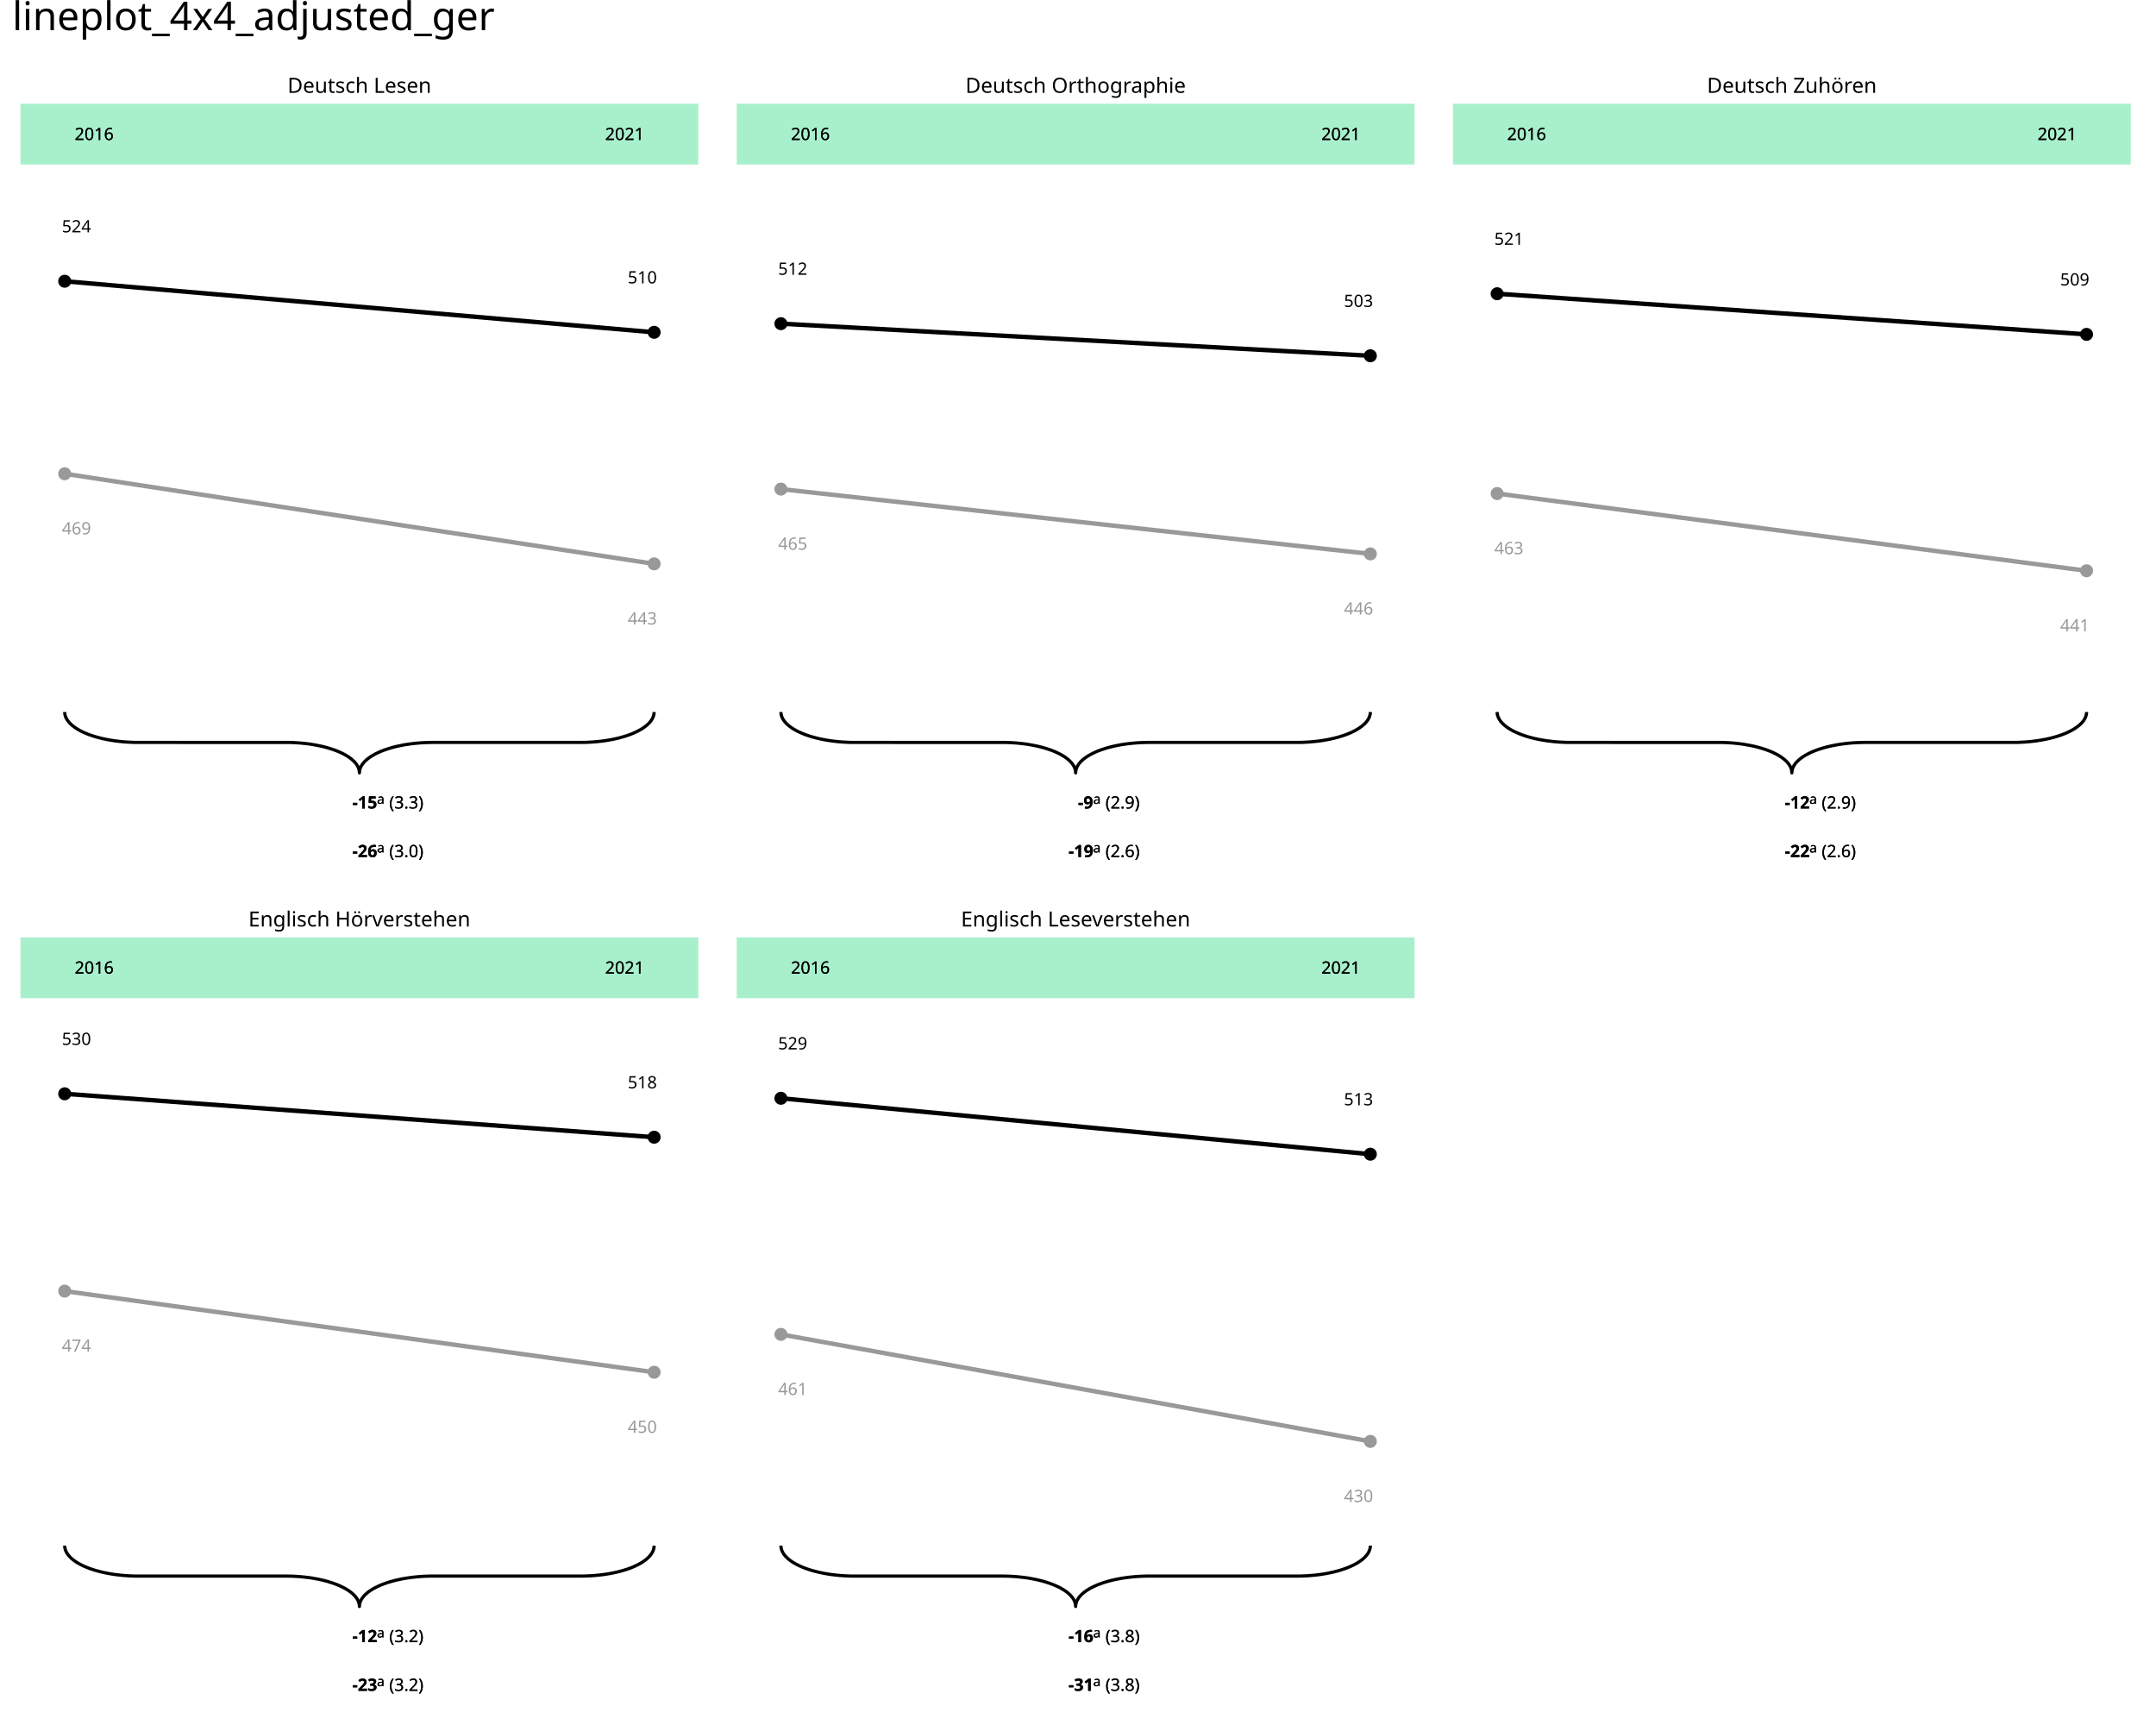
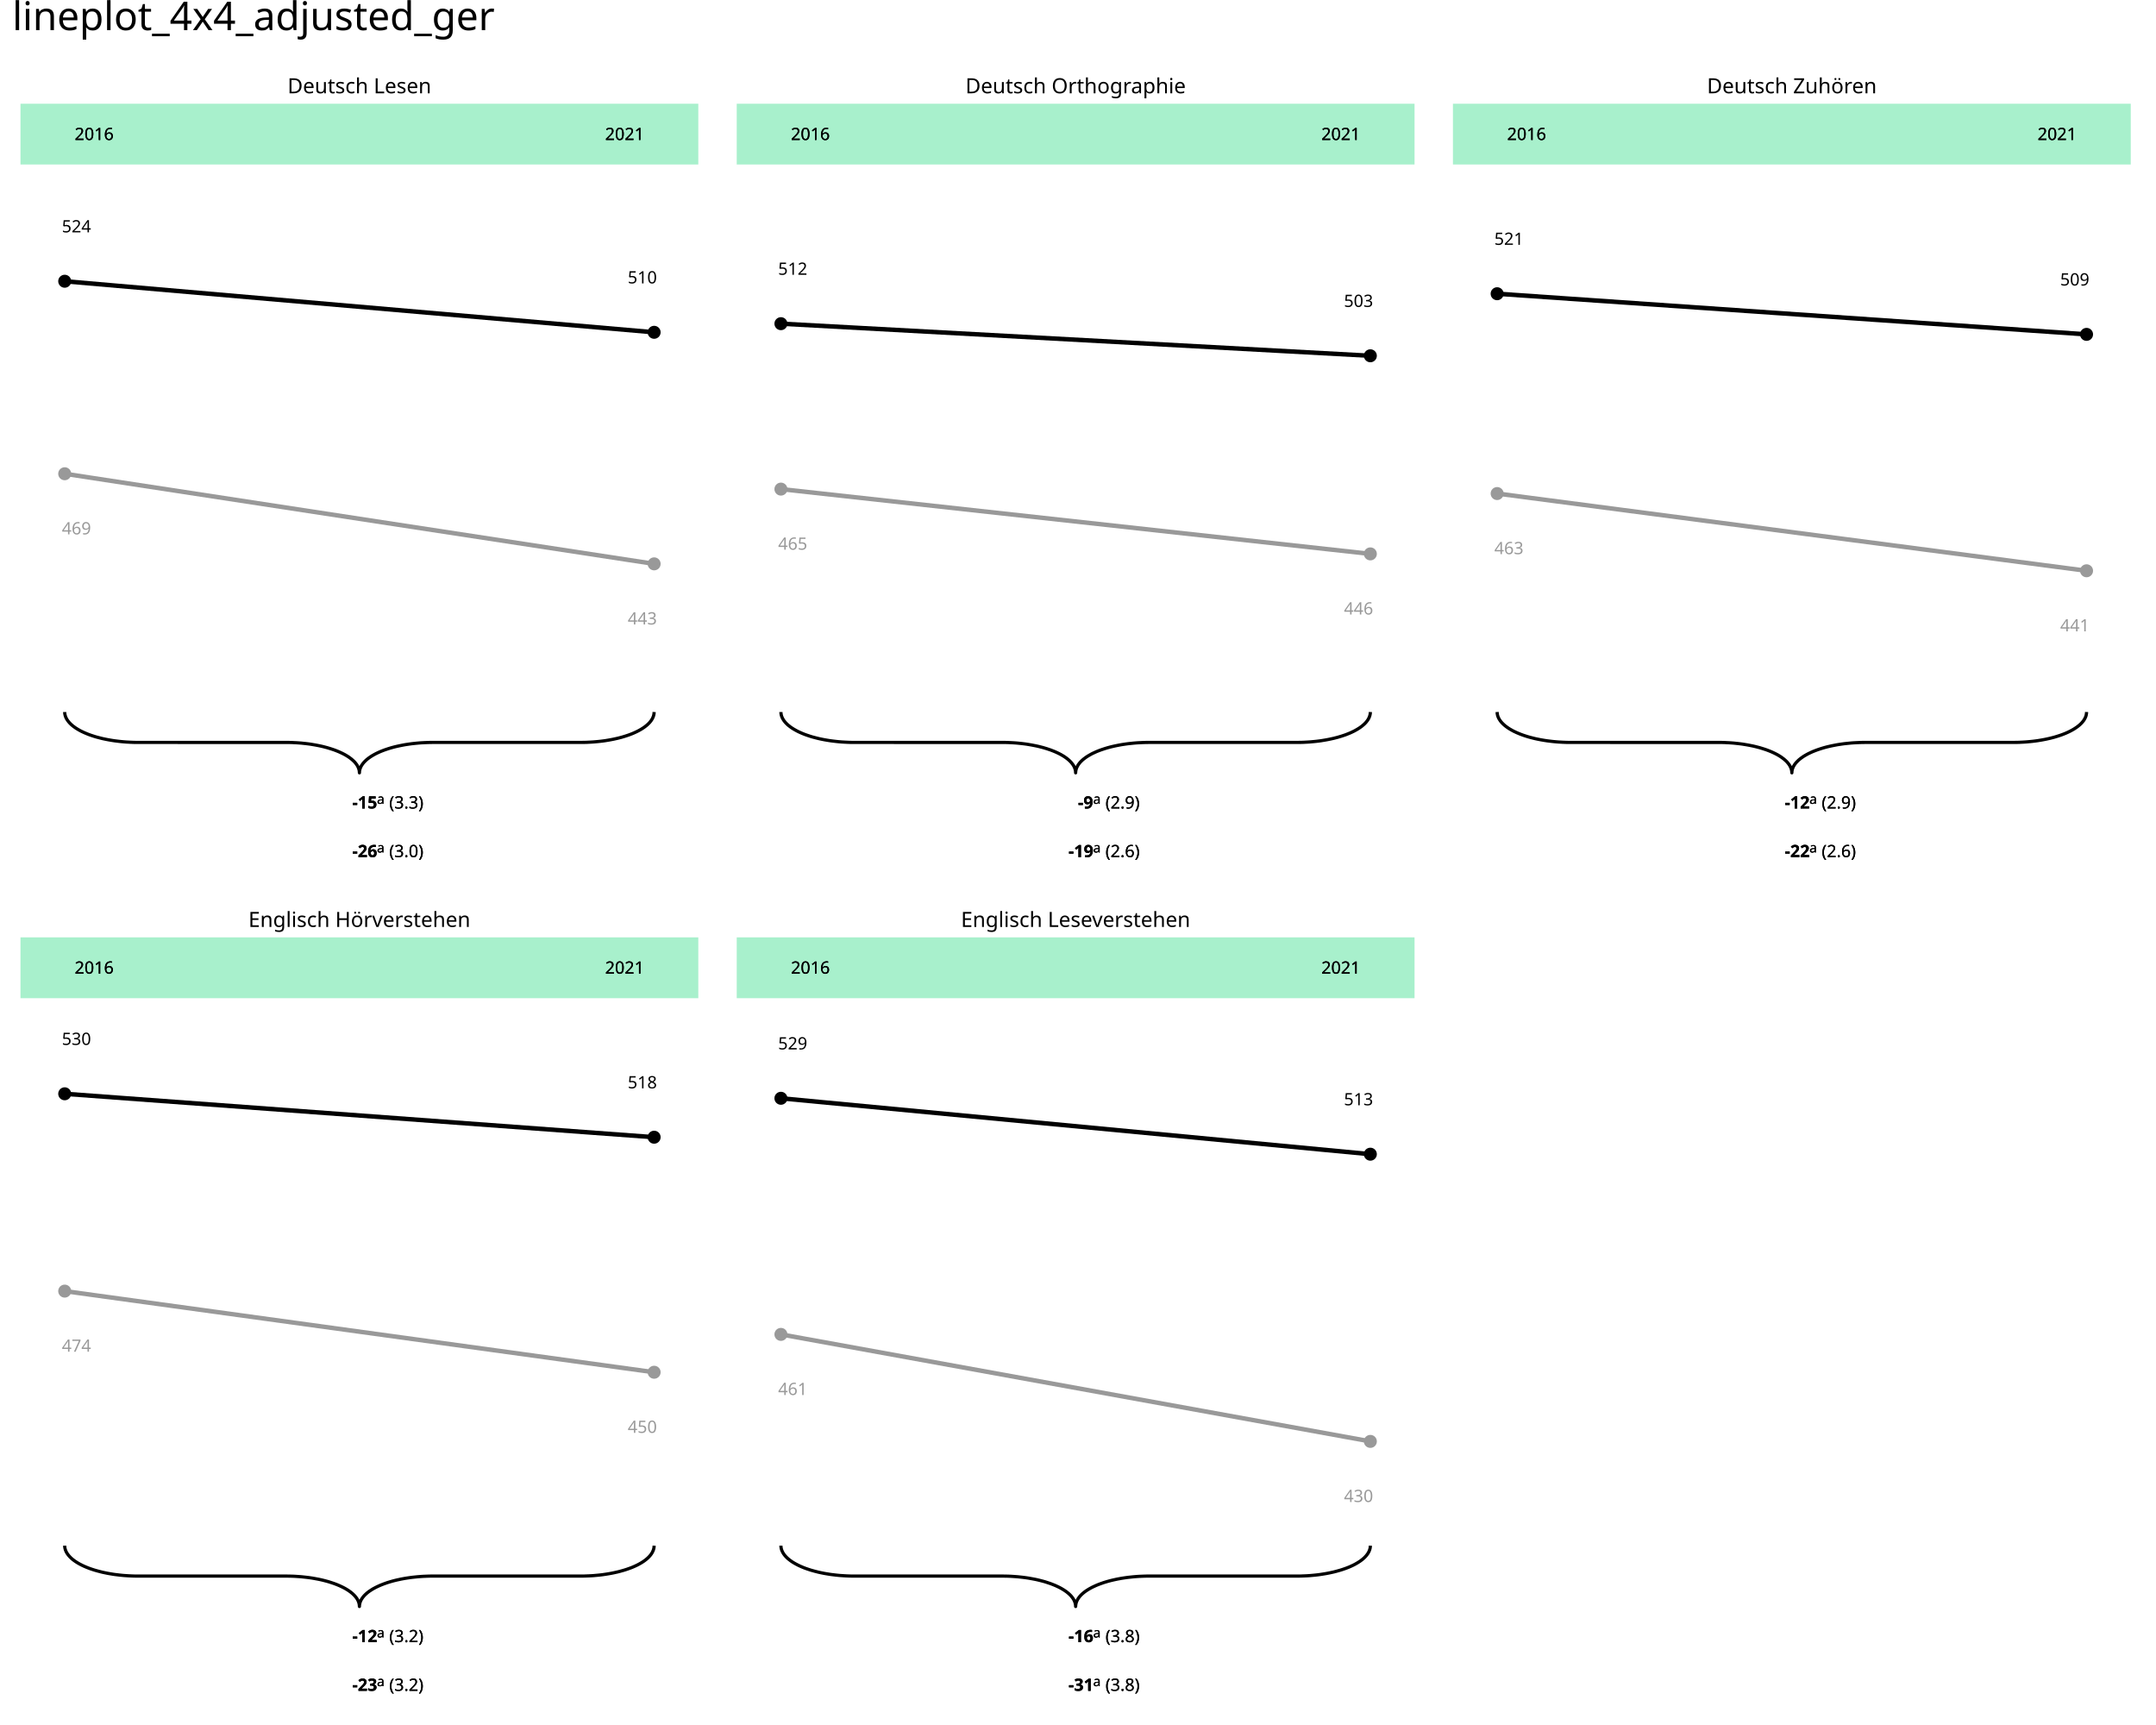
<svg xmlns="http://www.w3.org/2000/svg" class="svglite" data-engine-version="2.0" width="720.00pt" height="576.00pt" viewBox="0 0 720.00 576.00">
  <defs>
    <style type="text/css">
    .svglite line, .svglite polyline, .svglite polygon, .svglite path, .svglite rect, .svglite circle {
      fill: none;
      stroke: #000000;
      stroke-linecap: round;
      stroke-linejoin: round;
      stroke-miterlimit: 10.00;
    }
  </style>
  </defs>
  <rect width="100%" height="100%" style="stroke: none; fill: #FFFFFF;" />
  <defs>
    <clipPath id="cpMC4wMHw3MjAuMDB8MC4wMHw1NzYuMDA=">
      <rect x="0.00" y="0.00" width="720.00" height="576.00" />
    </clipPath>
  </defs>
  <g clip-path="url(#cpMC4wMHw3MjAuMDB8MC4wMHw1NzYuMDA=)">
    <rect x="0" y="0.00" width="720.00" height="576.00" style="stroke-width: 1.07; stroke: #FFFFFF; fill: #FFFFFF;" />
  </g>
  <defs>
    <clipPath id="cpNi44NHw3MTEuNTh8MzQuNjN8NTc1LjAy">
      <rect x="6.84" y="34.63" width="704.73" height="540.39" />
    </clipPath>
  </defs>
  <g clip-path="url(#cpNi44NHw3MTEuNTh8MzQuNjN8NTc1LjAy)">
</g>
  <g clip-path="url(#cpMC4wMHw3MjAuMDB8MC4wMHw1NzYuMDA=)">
</g>
  <defs>
    <clipPath id="cpMS4yMnwyNDAuNDF8MTguMjh8Mjk2LjY1">
      <rect x="1.22" y="18.28" width="239.18" height="278.37" />
    </clipPath>
  </defs>
  <g clip-path="url(#cpMS4yMnwyNDAuNDF8MTguMjh8Mjk2LjY1)">
</g>
  <g clip-path="url(#cpMC4wMHw3MjAuMDB8MC4wMHw1NzYuMDA=)">
</g>
  <defs>
    <clipPath id="cpNi44NHwyMzMuMjF8MzQuNjN8Mjk2LjY1">
      <rect x="6.84" y="34.63" width="226.36" height="262.02" />
    </clipPath>
  </defs>
  <g clip-path="url(#cpNi44NHwyMzMuMjF8MzQuNjN8Mjk2LjY1)">
    <polyline points="21.61,237.75 21.61,237.91 21.63,238.23 21.68,238.55 21.76,238.87 21.85,239.19 21.98,239.50 22.12,239.82 22.29,240.13 22.49,240.44 22.71,240.75 22.95,241.05 23.21,241.36 23.50,241.65 23.81,241.95 24.14,242.24 24.49,242.52 24.87,242.80 25.27,243.08 25.69,243.35 26.12,243.61 26.58,243.87 27.06,244.13 27.56,244.37 28.07,244.61 28.61,244.84 29.16,245.07 29.73,245.29 30.31,245.50 30.91,245.70 31.53,245.90 32.16,246.09 32.81,246.26 33.46,246.43 34.13,246.60 34.82,246.75 35.51,246.89 36.22,247.03 36.93,247.15 37.65,247.27 38.39,247.38 39.13,247.47 39.87,247.56 40.63,247.64 41.39,247.71 42.15,247.77 42.92,247.81 43.69,247.85 44.46,247.88 45.24,247.90 46.02,247.90 96.00,247.91 96.78,247.92 97.55,247.94 98.33,247.98 99.10,248.02 99.86,248.07 100.63,248.13 101.38,248.21 102.13,248.29 102.88,248.38 103.61,248.48 104.34,248.60 105.06,248.72 105.77,248.85 106.47,248.99 107.16,249.13 107.84,249.29 108.50,249.46 109.15,249.63 109.79,249.82 110.41,250.01 111.02,250.21 111.61,250.41 112.19,250.63 112.75,250.85 113.29,251.08 113.82,251.32 114.32,251.56 114.81,251.81 115.28,252.06 115.73,252.33 116.16,252.59 116.57,252.87 116.95,253.15 117.32,253.43 117.66,253.72 117.98,254.01 118.28,254.30 118.56,254.60 118.81,254.91 119.04,255.21 119.25,255.52 119.43,255.83 119.59,256.15 119.72,256.46 119.83,256.78 119.92,257.10 119.98,257.42 120.01,257.74 120.03,258.06 120.03,258.06 120.03,257.90 120.05,257.58 120.10,257.26 120.18,256.94 120.27,256.62 120.40,256.31 120.54,255.99 120.71,255.68 120.91,255.37 121.12,255.06 121.37,254.75 121.63,254.45 121.92,254.16 122.23,253.86 122.56,253.57 122.91,253.29 123.29,253.01 123.69,252.73 124.11,252.46 124.54,252.20 125.00,251.94 125.48,251.68 125.98,251.44 126.49,251.20 127.03,250.96 127.58,250.74 128.15,250.52 128.73,250.31 129.33,250.11 129.95,249.91 130.58,249.72 131.22,249.54 131.88,249.37 132.55,249.21 133.24,249.06 133.93,248.92 134.63,248.78 135.35,248.65 136.07,248.54 136.81,248.43 137.55,248.33 138.29,248.25 139.05,248.17 139.81,248.10 140.57,248.04 141.34,248.00 142.11,247.96 142.88,247.93 143.66,247.91 144.44,247.90 194.42,247.90 195.20,247.89 195.97,247.87 196.75,247.83 197.52,247.79 198.28,247.74 199.04,247.67 199.80,247.60 200.55,247.52 201.30,247.43 202.03,247.33 202.76,247.21 203.48,247.09 204.19,246.96 204.89,246.82 205.58,246.67 206.25,246.52 206.92,246.35 207.57,246.18 208.21,245.99 208.83,245.80 209.44,245.60 210.03,245.40 210.61,245.18 211.17,244.96 211.71,244.73 212.24,244.49 212.74,244.25 213.23,244.00 213.70,243.74 214.15,243.48 214.58,243.21 214.99,242.94 215.37,242.66 215.74,242.38 216.08,242.09 216.40,241.80 216.70,241.51 216.98,241.21 217.23,240.90 217.46,240.60 217.66,240.29 217.85,239.98 218.00,239.66 218.14,239.35 218.25,239.03 218.33,238.71 218.40,238.39 218.43,238.07 218.45,237.75 218.45,237.75 " style="stroke-width: 1.07; stroke-linecap: butt;" />
    <text x="117.64" y="269.97" style="font-size: 5.69px; font-weight: bold; font-family: sans;" textLength="8.23px" lengthAdjust="spacingAndGlyphs">-15</text>
    <text x="125.86" y="268.41" style="font-size: 4.55px; font-family: sans;" textLength="2.53px" lengthAdjust="spacingAndGlyphs">a</text>
    <text x="129.98" y="269.97" style="font-size: 5.69px; font-family: sans;" textLength="11.70px" lengthAdjust="spacingAndGlyphs">(3.3)</text>
    <text x="117.64" y="286.22" style="font-size: 5.69px; font-weight: bold; font-family: sans;" textLength="8.23px" lengthAdjust="spacingAndGlyphs">-26</text>
    <text x="125.86" y="284.66" style="font-size: 4.55px; font-family: sans;" textLength="2.53px" lengthAdjust="spacingAndGlyphs">a</text>
    <text x="129.98" y="286.22" style="font-size: 5.69px; font-family: sans;" textLength="11.70px" lengthAdjust="spacingAndGlyphs">(3.0)</text>
    <text x="117.64" y="269.97" style="font-size: 5.69px; font-weight: bold; font-family: sans;" textLength="8.23px" lengthAdjust="spacingAndGlyphs">-15</text>
    <text x="125.86" y="268.41" style="font-size: 4.55px; font-family: sans;" textLength="2.53px" lengthAdjust="spacingAndGlyphs">a</text>
    <text x="129.98" y="269.97" style="font-size: 5.69px; font-family: sans;" textLength="11.70px" lengthAdjust="spacingAndGlyphs">(3.3)</text>
    <text x="117.64" y="286.22" style="font-size: 5.69px; font-weight: bold; font-family: sans;" textLength="8.23px" lengthAdjust="spacingAndGlyphs">-26</text>
    <text x="125.86" y="284.66" style="font-size: 4.55px; font-family: sans;" textLength="2.53px" lengthAdjust="spacingAndGlyphs">a</text>
    <text x="129.98" y="286.22" style="font-size: 5.69px; font-family: sans;" textLength="11.70px" lengthAdjust="spacingAndGlyphs">(3.0)</text>
    <line x1="21.61" y1="93.91" x2="218.45" y2="110.96" style="stroke-width: 1.49; stroke-linecap: butt;" />
    <line x1="21.61" y1="158.19" x2="218.45" y2="188.28" style="stroke-width: 1.49; stroke: #999999; stroke-linecap: butt;" />
    <circle cx="21.61" cy="158.19" r="2.17" style="stroke-width: 0.71; stroke: none; fill: #999999;" />
    <circle cx="21.61" cy="93.91" r="2.17" style="stroke-width: 0.71; stroke: none; fill: #000000;" />
    <circle cx="218.45" cy="188.28" r="2.17" style="stroke-width: 0.71; stroke: none; fill: #999999;" />
    <circle cx="218.45" cy="110.96" r="2.17" style="stroke-width: 0.71; stroke: none; fill: #000000;" />
    <text x="25.54" y="178.43" text-anchor="middle" style="font-size: 5.69px; fill: #999999; font-family: sans;" textLength="9.50px" lengthAdjust="spacingAndGlyphs">469</text>
    <text x="25.54" y="77.59" text-anchor="middle" style="font-size: 5.69px; font-family: sans;" textLength="9.50px" lengthAdjust="spacingAndGlyphs">524</text>
    <text x="214.51" y="208.52" text-anchor="middle" style="font-size: 5.69px; fill: #999999; font-family: sans;" textLength="9.50px" lengthAdjust="spacingAndGlyphs">443</text>
    <text x="214.51" y="94.63" text-anchor="middle" style="font-size: 5.69px; font-family: sans;" textLength="9.50px" lengthAdjust="spacingAndGlyphs">510</text>
    <rect x="6.84" y="34.63" width="226.36" height="20.31" style="stroke-width: 1.07; stroke: none; stroke-linecap: butt; stroke-linejoin: miter; fill: #A8F0CC;" />
    <text x="31.45" y="46.75" text-anchor="middle" style="font-size: 5.69px; font-family: sans;" textLength="12.66px" lengthAdjust="spacingAndGlyphs">2016</text>
    <text x="208.60" y="46.75" text-anchor="middle" style="font-size: 5.69px; font-family: sans;" textLength="12.66px" lengthAdjust="spacingAndGlyphs">2021</text>
    <text x="31.45" y="46.75" text-anchor="middle" style="font-size: 5.69px; font-family: sans;" textLength="12.66px" lengthAdjust="spacingAndGlyphs">2016</text>
    <text x="208.60" y="46.75" text-anchor="middle" style="font-size: 5.69px; font-family: sans;" textLength="12.66px" lengthAdjust="spacingAndGlyphs">2021</text>
  </g>
  <g clip-path="url(#cpMC4wMHw3MjAuMDB8MC4wMHw1NzYuMDA=)">
</g>
  <defs>
    <clipPath id="cpNi44NHwyMzMuMjF8MzQuNjN8MzQuNjM=">
      <rect x="6.84" y="34.63" width="226.36" height="0.00" />
    </clipPath>
  </defs>
  <g clip-path="url(#cpNi44NHwyMzMuMjF8MzQuNjN8MzQuNjM=)">
</g>
  <g clip-path="url(#cpMC4wMHw3MjAuMDB8MC4wMHw1NzYuMDA=)">
-     <text x="120.03" y="31.00" text-anchor="middle" style="font-size: 7.00px; font-family: sans;" textLength="46.71px" lengthAdjust="spacingAndGlyphs">Deutsch Lesen</text>
+     <text x="120.03" y="31.15" text-anchor="middle" style="font-size: 7.00px; font-family: sans;" textLength="46.71px" lengthAdjust="spacingAndGlyphs">Deutsch Lesen</text>
  </g>
  <defs>
    <clipPath id="cpMjQwLjQxfDQ3OS41OXwxOC4yOHwyOTYuNjU=">
      <rect x="240.41" y="18.28" width="239.18" height="278.37" />
    </clipPath>
  </defs>
  <g clip-path="url(#cpMjQwLjQxfDQ3OS41OXwxOC4yOHwyOTYuNjU=)">
</g>
  <g clip-path="url(#cpMC4wMHw3MjAuMDB8MC4wMHw1NzYuMDA=)">
</g>
  <defs>
    <clipPath id="cpMjQ2LjAzfDQ3Mi4zOXwzNC42M3wyOTYuNjU=">
      <rect x="246.03" y="34.63" width="226.36" height="262.02" />
    </clipPath>
  </defs>
  <g clip-path="url(#cpMjQ2LjAzfDQ3Mi4zOXwzNC42M3wyOTYuNjU=)">
    <polyline points="260.79,237.75 260.79,237.91 260.82,238.23 260.87,238.55 260.94,238.87 261.04,239.19 261.16,239.50 261.31,239.82 261.48,240.13 261.67,240.44 261.89,240.75 262.13,241.05 262.39,241.36 262.68,241.65 262.99,241.95 263.32,242.24 263.68,242.52 264.05,242.80 264.45,243.08 264.87,243.35 265.31,243.61 265.77,243.87 266.25,244.13 266.74,244.37 267.26,244.61 267.79,244.84 268.34,245.07 268.91,245.29 269.50,245.50 270.10,245.70 270.71,245.90 271.34,246.09 271.99,246.26 272.65,246.43 273.32,246.60 274.00,246.75 274.69,246.89 275.40,247.03 276.11,247.15 276.84,247.27 277.57,247.38 278.31,247.47 279.06,247.56 279.81,247.64 280.57,247.71 281.34,247.77 282.10,247.81 282.88,247.85 283.65,247.88 284.42,247.90 285.20,247.90 335.19,247.91 335.96,247.92 336.74,247.94 337.51,247.98 338.28,248.02 339.05,248.07 339.81,248.13 340.57,248.21 341.32,248.29 342.06,248.38 342.80,248.48 343.53,248.60 344.24,248.72 344.95,248.85 345.65,248.99 346.34,249.13 347.02,249.29 347.68,249.46 348.34,249.63 348.97,249.82 349.60,250.01 350.20,250.21 350.80,250.41 351.37,250.63 351.93,250.85 352.48,251.08 353.00,251.32 353.51,251.56 354.00,251.81 354.46,252.06 354.91,252.33 355.34,252.59 355.75,252.87 356.14,253.15 356.50,253.43 356.84,253.72 357.17,254.01 357.46,254.30 357.74,254.60 357.99,254.91 358.22,255.21 358.43,255.52 358.61,255.83 358.77,256.15 358.90,256.46 359.01,256.78 359.10,257.10 359.16,257.42 359.20,257.74 359.21,258.06 359.21,258.06 359.21,257.90 359.24,257.58 359.29,257.26 359.36,256.94 359.46,256.62 359.58,256.31 359.73,255.99 359.90,255.68 360.09,255.37 360.31,255.06 360.55,254.75 360.81,254.45 361.10,254.16 361.41,253.86 361.74,253.57 362.10,253.29 362.47,253.01 362.87,252.73 363.29,252.46 363.73,252.20 364.19,251.94 364.66,251.68 365.16,251.44 365.68,251.20 366.21,250.96 366.76,250.74 367.33,250.52 367.92,250.31 368.52,250.11 369.13,249.91 369.76,249.72 370.41,249.54 371.07,249.37 371.74,249.21 372.42,249.06 373.11,248.92 373.82,248.78 374.53,248.65 375.26,248.54 375.99,248.43 376.73,248.33 377.48,248.25 378.23,248.17 378.99,248.10 379.75,248.04 380.52,248.00 381.29,247.96 382.07,247.93 382.84,247.91 383.62,247.90 433.61,247.90 434.38,247.89 435.16,247.87 435.93,247.83 436.70,247.79 437.47,247.74 438.23,247.67 438.99,247.60 439.74,247.52 440.48,247.43 441.22,247.33 441.94,247.21 442.66,247.09 443.37,246.96 444.07,246.82 444.76,246.67 445.44,246.52 446.10,246.35 446.75,246.18 447.39,245.99 448.02,245.80 448.62,245.60 449.22,245.40 449.79,245.18 450.35,244.96 450.90,244.73 451.42,244.49 451.93,244.25 452.42,244.00 452.88,243.74 453.33,243.48 453.76,243.21 454.17,242.94 454.56,242.66 454.92,242.38 455.26,242.09 455.59,241.80 455.88,241.51 456.16,241.21 456.41,240.90 456.64,240.60 456.85,240.29 457.03,239.98 457.19,239.66 457.32,239.35 457.43,239.03 457.52,238.71 457.58,238.39 457.62,238.07 457.63,237.75 457.63,237.75 " style="stroke-width: 1.07; stroke-linecap: butt;" />
    <text x="359.99" y="269.97" style="font-size: 5.69px; font-weight: bold; font-family: sans;" textLength="5.06px" lengthAdjust="spacingAndGlyphs">-9</text>
    <text x="365.05" y="268.41" style="font-size: 4.55px; font-family: sans;" textLength="2.53px" lengthAdjust="spacingAndGlyphs">a</text>
    <text x="369.16" y="269.97" style="font-size: 5.69px; font-family: sans;" textLength="11.70px" lengthAdjust="spacingAndGlyphs">(2.9)</text>
    <text x="356.82" y="286.22" style="font-size: 5.69px; font-weight: bold; font-family: sans;" textLength="8.23px" lengthAdjust="spacingAndGlyphs">-19</text>
    <text x="365.05" y="284.66" style="font-size: 4.55px; font-family: sans;" textLength="2.53px" lengthAdjust="spacingAndGlyphs">a</text>
    <text x="369.16" y="286.22" style="font-size: 5.69px; font-family: sans;" textLength="11.70px" lengthAdjust="spacingAndGlyphs">(2.6)</text>
    <text x="359.99" y="269.97" style="font-size: 5.69px; font-weight: bold; font-family: sans;" textLength="5.06px" lengthAdjust="spacingAndGlyphs">-9</text>
    <text x="365.05" y="268.41" style="font-size: 4.55px; font-family: sans;" textLength="2.53px" lengthAdjust="spacingAndGlyphs">a</text>
    <text x="369.16" y="269.97" style="font-size: 5.69px; font-family: sans;" textLength="11.70px" lengthAdjust="spacingAndGlyphs">(2.9)</text>
    <text x="356.82" y="286.22" style="font-size: 5.69px; font-weight: bold; font-family: sans;" textLength="8.23px" lengthAdjust="spacingAndGlyphs">-19</text>
    <text x="365.05" y="284.66" style="font-size: 4.55px; font-family: sans;" textLength="2.53px" lengthAdjust="spacingAndGlyphs">a</text>
    <text x="369.16" y="286.22" style="font-size: 5.69px; font-family: sans;" textLength="11.70px" lengthAdjust="spacingAndGlyphs">(2.6)</text>
    <line x1="260.79" y1="108.08" x2="457.63" y2="118.80" style="stroke-width: 1.49; stroke-linecap: butt;" />
    <line x1="260.79" y1="163.32" x2="457.63" y2="184.95" style="stroke-width: 1.49; stroke: #999999; stroke-linecap: butt;" />
    <circle cx="260.79" cy="163.32" r="2.17" style="stroke-width: 0.71; stroke: none; fill: #999999;" />
    <circle cx="260.79" cy="108.08" r="2.17" style="stroke-width: 0.71; stroke: none; fill: #000000;" />
    <circle cx="457.63" cy="184.95" r="2.17" style="stroke-width: 0.71; stroke: none; fill: #999999;" />
    <circle cx="457.63" cy="118.80" r="2.17" style="stroke-width: 0.71; stroke: none; fill: #000000;" />
    <text x="264.73" y="183.56" text-anchor="middle" style="font-size: 5.69px; fill: #999999; font-family: sans;" textLength="9.50px" lengthAdjust="spacingAndGlyphs">465</text>
    <text x="264.73" y="91.76" text-anchor="middle" style="font-size: 5.69px; font-family: sans;" textLength="9.50px" lengthAdjust="spacingAndGlyphs">512</text>
    <text x="453.69" y="205.19" text-anchor="middle" style="font-size: 5.69px; fill: #999999; font-family: sans;" textLength="9.50px" lengthAdjust="spacingAndGlyphs">446</text>
    <text x="453.69" y="102.48" text-anchor="middle" style="font-size: 5.69px; font-family: sans;" textLength="9.50px" lengthAdjust="spacingAndGlyphs">503</text>
    <rect x="246.03" y="34.63" width="226.36" height="20.31" style="stroke-width: 1.07; stroke: none; stroke-linecap: butt; stroke-linejoin: miter; fill: #A8F0CC;" />
    <text x="270.63" y="46.75" text-anchor="middle" style="font-size: 5.69px; font-family: sans;" textLength="12.66px" lengthAdjust="spacingAndGlyphs">2016</text>
    <text x="447.79" y="46.75" text-anchor="middle" style="font-size: 5.69px; font-family: sans;" textLength="12.66px" lengthAdjust="spacingAndGlyphs">2021</text>
    <text x="270.63" y="46.75" text-anchor="middle" style="font-size: 5.69px; font-family: sans;" textLength="12.66px" lengthAdjust="spacingAndGlyphs">2016</text>
    <text x="447.79" y="46.75" text-anchor="middle" style="font-size: 5.69px; font-family: sans;" textLength="12.66px" lengthAdjust="spacingAndGlyphs">2021</text>
  </g>
  <g clip-path="url(#cpMC4wMHw3MjAuMDB8MC4wMHw1NzYuMDA=)">
</g>
  <defs>
    <clipPath id="cpMjQ2LjAzfDQ3Mi4zOXwzNC42M3wzNC42Mw==">
      <rect x="246.03" y="34.63" width="226.36" height="0.00" />
    </clipPath>
  </defs>
  <g clip-path="url(#cpMjQ2LjAzfDQ3Mi4zOXwzNC42M3wzNC42Mw==)">
</g>
  <g clip-path="url(#cpMC4wMHw3MjAuMDB8MC4wMHw1NzYuMDA=)">
-     <text x="359.21" y="31.00" text-anchor="middle" style="font-size: 7.00px; font-family: sans;" textLength="68.49px" lengthAdjust="spacingAndGlyphs">Deutsch Orthographie</text>
+     <text x="359.21" y="31.15" text-anchor="middle" style="font-size: 7.00px; font-family: sans;" textLength="68.49px" lengthAdjust="spacingAndGlyphs">Deutsch Orthographie</text>
  </g>
  <defs>
    <clipPath id="cpNDc5LjU5fDcxOC43OHwxOC4yOHwyOTYuNjU=">
      <rect x="479.59" y="18.28" width="239.18" height="278.37" />
    </clipPath>
  </defs>
  <g clip-path="url(#cpNDc5LjU5fDcxOC43OHwxOC4yOHwyOTYuNjU=)">
</g>
  <g clip-path="url(#cpMC4wMHw3MjAuMDB8MC4wMHw1NzYuMDA=)">
</g>
  <defs>
    <clipPath id="cpNDg1LjIxfDcxMS41OHwzNC42M3wyOTYuNjU=">
      <rect x="485.21" y="34.63" width="226.36" height="262.02" />
    </clipPath>
  </defs>
  <g clip-path="url(#cpNDg1LjIxfDcxMS41OHwzNC42M3wyOTYuNjU=)">
    <polyline points="499.97,237.75 499.98,237.91 500.00,238.23 500.05,238.55 500.12,238.87 500.22,239.19 500.34,239.50 500.49,239.82 500.66,240.13 500.86,240.44 501.07,240.75 501.31,241.05 501.58,241.36 501.87,241.65 502.18,241.95 502.51,242.24 502.86,242.52 503.24,242.80 503.64,243.08 504.05,243.35 504.49,243.61 504.95,243.87 505.43,244.13 505.93,244.37 506.44,244.61 506.98,244.84 507.53,245.07 508.10,245.29 508.68,245.50 509.28,245.70 509.90,245.90 510.53,246.09 511.17,246.26 511.83,246.43 512.50,246.60 513.18,246.75 513.88,246.89 514.58,247.03 515.30,247.15 516.02,247.27 516.75,247.38 517.50,247.47 518.24,247.56 519.00,247.64 519.76,247.71 520.52,247.77 521.29,247.81 522.06,247.85 522.83,247.88 523.61,247.90 524.39,247.90 574.37,247.91 575.15,247.92 575.92,247.94 576.70,247.98 577.47,248.02 578.23,248.07 578.99,248.13 579.75,248.21 580.50,248.29 581.24,248.38 581.98,248.48 582.71,248.60 583.43,248.72 584.14,248.85 584.84,248.99 585.53,249.13 586.20,249.29 586.87,249.46 587.52,249.63 588.16,249.82 588.78,250.01 589.39,250.21 589.98,250.41 590.56,250.63 591.12,250.85 591.66,251.08 592.19,251.32 592.69,251.56 593.18,251.81 593.65,252.06 594.10,252.33 594.53,252.59 594.93,252.87 595.32,253.15 595.69,253.43 596.03,253.72 596.35,254.01 596.65,254.30 596.92,254.60 597.18,254.91 597.41,255.21 597.61,255.52 597.80,255.83 597.95,256.15 598.09,256.46 598.20,256.78 598.28,257.10 598.34,257.42 598.38,257.74 598.39,258.06 598.39,258.06 598.40,257.90 598.42,257.58 598.47,257.26 598.54,256.94 598.64,256.62 598.76,256.31 598.91,255.99 599.08,255.68 599.27,255.37 599.49,255.06 599.73,254.75 600.00,254.45 600.29,254.16 600.60,253.86 600.93,253.57 601.28,253.29 601.66,253.01 602.06,252.73 602.47,252.46 602.91,252.20 603.37,251.94 603.85,251.68 604.35,251.44 604.86,251.20 605.40,250.96 605.95,250.74 606.52,250.52 607.10,250.31 607.70,250.11 608.32,249.91 608.95,249.72 609.59,249.54 610.25,249.37 610.92,249.21 611.60,249.06 612.30,248.92 613.00,248.78 613.72,248.65 614.44,248.54 615.17,248.43 615.91,248.33 616.66,248.25 617.42,248.17 618.17,248.10 618.94,248.04 619.71,248.00 620.48,247.96 621.25,247.93 622.03,247.91 622.80,247.90 672.79,247.90 673.57,247.89 674.34,247.87 675.11,247.83 675.88,247.79 676.65,247.74 677.41,247.67 678.17,247.60 678.92,247.52 679.66,247.43 680.40,247.33 681.13,247.21 681.85,247.09 682.56,246.96 683.26,246.82 683.95,246.67 684.62,246.52 685.29,246.35 685.94,246.18 686.58,245.99 687.20,245.80 687.81,245.60 688.40,245.40 688.98,245.18 689.54,244.96 690.08,244.73 690.61,244.49 691.11,244.25 691.60,244.00 692.07,243.74 692.52,243.48 692.95,243.21 693.35,242.94 693.74,242.66 694.10,242.38 694.45,242.09 694.77,241.80 695.07,241.51 695.34,241.21 695.60,240.90 695.83,240.60 696.03,240.29 696.21,239.98 696.37,239.66 696.51,239.35 696.62,239.03 696.70,238.71 696.76,238.39 696.80,238.07 696.81,237.75 696.81,237.75 " style="stroke-width: 1.07; stroke-linecap: butt;" />
    <text x="596.01" y="269.97" style="font-size: 5.69px; font-weight: bold; font-family: sans;" textLength="8.23px" lengthAdjust="spacingAndGlyphs">-12</text>
    <text x="604.23" y="268.41" style="font-size: 4.55px; font-family: sans;" textLength="2.53px" lengthAdjust="spacingAndGlyphs">a</text>
    <text x="608.35" y="269.97" style="font-size: 5.69px; font-family: sans;" textLength="11.70px" lengthAdjust="spacingAndGlyphs">(2.9)</text>
    <text x="596.01" y="286.22" style="font-size: 5.69px; font-weight: bold; font-family: sans;" textLength="8.23px" lengthAdjust="spacingAndGlyphs">-22</text>
    <text x="604.23" y="284.66" style="font-size: 4.55px; font-family: sans;" textLength="2.53px" lengthAdjust="spacingAndGlyphs">a</text>
    <text x="608.35" y="286.22" style="font-size: 5.69px; font-family: sans;" textLength="11.70px" lengthAdjust="spacingAndGlyphs">(2.6)</text>
    <text x="596.01" y="269.97" style="font-size: 5.69px; font-weight: bold; font-family: sans;" textLength="8.23px" lengthAdjust="spacingAndGlyphs">-12</text>
    <text x="604.23" y="268.41" style="font-size: 4.55px; font-family: sans;" textLength="2.53px" lengthAdjust="spacingAndGlyphs">a</text>
    <text x="608.35" y="269.97" style="font-size: 5.69px; font-family: sans;" textLength="11.70px" lengthAdjust="spacingAndGlyphs">(2.9)</text>
    <text x="596.01" y="286.22" style="font-size: 5.69px; font-weight: bold; font-family: sans;" textLength="8.23px" lengthAdjust="spacingAndGlyphs">-22</text>
    <text x="604.23" y="284.66" style="font-size: 4.55px; font-family: sans;" textLength="2.53px" lengthAdjust="spacingAndGlyphs">a</text>
    <text x="608.35" y="286.22" style="font-size: 5.69px; font-family: sans;" textLength="11.70px" lengthAdjust="spacingAndGlyphs">(2.6)</text>
    <line x1="499.97" y1="98.08" x2="696.81" y2="111.65" style="stroke-width: 1.49; stroke-linecap: butt;" />
    <line x1="499.97" y1="164.80" x2="696.81" y2="190.59" style="stroke-width: 1.49; stroke: #999999; stroke-linecap: butt;" />
    <circle cx="499.97" cy="164.80" r="2.17" style="stroke-width: 0.71; stroke: none; fill: #999999;" />
    <circle cx="499.97" cy="98.08" r="2.17" style="stroke-width: 0.71; stroke: none; fill: #000000;" />
    <circle cx="696.81" cy="190.59" r="2.17" style="stroke-width: 0.71; stroke: none; fill: #999999;" />
    <circle cx="696.81" cy="111.65" r="2.17" style="stroke-width: 0.71; stroke: none; fill: #000000;" />
    <text x="503.91" y="185.04" text-anchor="middle" style="font-size: 5.69px; fill: #999999; font-family: sans;" textLength="9.50px" lengthAdjust="spacingAndGlyphs">463</text>
    <text x="503.91" y="81.76" text-anchor="middle" style="font-size: 5.69px; font-family: sans;" textLength="9.50px" lengthAdjust="spacingAndGlyphs">521</text>
    <text x="692.88" y="210.82" text-anchor="middle" style="font-size: 5.69px; fill: #999999; font-family: sans;" textLength="9.50px" lengthAdjust="spacingAndGlyphs">441</text>
    <text x="692.88" y="95.33" text-anchor="middle" style="font-size: 5.69px; font-family: sans;" textLength="9.50px" lengthAdjust="spacingAndGlyphs">509</text>
    <rect x="485.21" y="34.63" width="226.36" height="20.31" style="stroke-width: 1.07; stroke: none; stroke-linecap: butt; stroke-linejoin: miter; fill: #A8F0CC;" />
    <text x="509.82" y="46.75" text-anchor="middle" style="font-size: 5.69px; font-family: sans;" textLength="12.66px" lengthAdjust="spacingAndGlyphs">2016</text>
    <text x="686.97" y="46.75" text-anchor="middle" style="font-size: 5.69px; font-family: sans;" textLength="12.66px" lengthAdjust="spacingAndGlyphs">2021</text>
    <text x="509.82" y="46.75" text-anchor="middle" style="font-size: 5.69px; font-family: sans;" textLength="12.66px" lengthAdjust="spacingAndGlyphs">2016</text>
    <text x="686.97" y="46.75" text-anchor="middle" style="font-size: 5.69px; font-family: sans;" textLength="12.66px" lengthAdjust="spacingAndGlyphs">2021</text>
  </g>
  <g clip-path="url(#cpMC4wMHw3MjAuMDB8MC4wMHw1NzYuMDA=)">
</g>
  <defs>
    <clipPath id="cpNDg1LjIxfDcxMS41OHwzNC42M3wzNC42Mw==">
      <rect x="485.21" y="34.63" width="226.36" height="0.00" />
    </clipPath>
  </defs>
  <g clip-path="url(#cpNDg1LjIxfDcxMS41OHwzNC42M3wzNC42Mw==)">
</g>
  <g clip-path="url(#cpMC4wMHw3MjAuMDB8MC4wMHw1NzYuMDA=)">
-     <text x="598.39" y="31.00" text-anchor="middle" style="font-size: 7.00px; font-family: sans;" textLength="53.71px" lengthAdjust="spacingAndGlyphs">Deutsch Zuhören</text>
+     <text x="598.39" y="31.15" text-anchor="middle" style="font-size: 7.00px; font-family: sans;" textLength="53.71px" lengthAdjust="spacingAndGlyphs">Deutsch Zuhören</text>
  </g>
  <defs>
    <clipPath id="cpMS4yMnwyNDAuNDF8Mjk2LjY1fDU3NS4wMg==">
      <rect x="1.22" y="296.65" width="239.18" height="278.37" />
    </clipPath>
  </defs>
  <g clip-path="url(#cpMS4yMnwyNDAuNDF8Mjk2LjY1fDU3NS4wMg==)">
</g>
  <g clip-path="url(#cpMC4wMHw3MjAuMDB8MC4wMHw1NzYuMDA=)">
</g>
  <defs>
    <clipPath id="cpNi44NHwyMzMuMjF8MzEzLjAwfDU3NS4wMg==">
      <rect x="6.84" y="313.00" width="226.36" height="262.02" />
    </clipPath>
  </defs>
  <g clip-path="url(#cpNi44NHwyMzMuMjF8MzEzLjAwfDU3NS4wMg==)">
    <polyline points="21.61,516.12 21.61,516.28 21.63,516.60 21.68,516.92 21.76,517.24 21.85,517.56 21.98,517.87 22.12,518.19 22.29,518.50 22.49,518.81 22.71,519.12 22.95,519.42 23.21,519.72 23.50,520.02 23.81,520.32 24.14,520.61 24.49,520.89 24.87,521.17 25.27,521.45 25.69,521.72 26.12,521.98 26.58,522.24 27.06,522.49 27.56,522.74 28.07,522.98 28.61,523.21 29.16,523.44 29.73,523.66 30.31,523.87 30.91,524.07 31.53,524.27 32.16,524.45 32.81,524.63 33.46,524.80 34.13,524.97 34.82,525.12 35.51,525.26 36.22,525.40 36.93,525.52 37.65,525.64 38.39,525.75 39.13,525.84 39.87,525.93 40.63,526.01 41.39,526.08 42.15,526.13 42.92,526.18 43.69,526.22 44.46,526.25 45.24,526.27 46.02,526.27 96.00,526.28 96.78,526.29 97.55,526.31 98.33,526.34 99.10,526.39 99.86,526.44 100.63,526.50 101.38,526.58 102.13,526.66 102.88,526.75 103.61,526.85 104.34,526.96 105.06,527.09 105.77,527.22 106.47,527.35 107.16,527.50 107.84,527.66 108.50,527.83 109.15,528.00 109.79,528.18 110.41,528.38 111.02,528.58 111.61,528.78 112.19,529.00 112.75,529.22 113.29,529.45 113.82,529.69 114.32,529.93 114.81,530.18 115.28,530.43 115.73,530.70 116.16,530.96 116.57,531.24 116.95,531.51 117.32,531.80 117.66,532.08 117.98,532.38 118.28,532.67 118.56,532.97 118.81,533.28 119.04,533.58 119.25,533.89 119.43,534.20 119.59,534.52 119.72,534.83 119.83,535.15 119.92,535.47 119.98,535.79 120.01,536.11 120.03,536.43 120.03,536.43 120.03,536.27 120.05,535.95 120.10,535.63 120.18,535.31 120.27,534.99 120.40,534.67 120.54,534.36 120.71,534.05 120.91,533.74 121.12,533.43 121.37,533.12 121.63,532.82 121.92,532.52 122.23,532.23 122.56,531.94 122.91,531.65 123.29,531.37 123.69,531.10 124.11,530.83 124.54,530.56 125.00,530.31 125.48,530.05 125.98,529.81 126.49,529.57 127.03,529.33 127.58,529.11 128.15,528.89 128.73,528.68 129.33,528.47 129.95,528.28 130.58,528.09 131.22,527.91 131.88,527.74 132.55,527.58 133.24,527.43 133.93,527.28 134.63,527.15 135.35,527.02 136.07,526.91 136.81,526.80 137.55,526.70 138.29,526.62 139.05,526.54 139.81,526.47 140.57,526.41 141.34,526.36 142.11,526.33 142.88,526.30 143.66,526.28 144.44,526.27 194.42,526.27 195.20,526.26 195.97,526.23 196.75,526.20 197.52,526.16 198.28,526.11 199.04,526.04 199.80,525.97 200.55,525.89 201.30,525.80 202.03,525.69 202.76,525.58 203.48,525.46 204.19,525.33 204.89,525.19 205.58,525.04 206.25,524.89 206.92,524.72 207.57,524.54 208.21,524.36 208.83,524.17 209.44,523.97 210.03,523.76 210.61,523.55 211.17,523.33 211.71,523.10 212.24,522.86 212.74,522.62 213.23,522.37 213.70,522.11 214.15,521.85 214.58,521.58 214.99,521.31 215.37,521.03 215.74,520.75 216.08,520.46 216.40,520.17 216.70,519.87 216.98,519.57 217.23,519.27 217.46,518.96 217.66,518.66 217.85,518.34 218.00,518.03 218.14,517.71 218.25,517.40 218.33,517.08 218.40,516.76 218.43,516.44 218.45,516.12 218.45,516.12 " style="stroke-width: 1.07; stroke-linecap: butt;" />
    <text x="117.64" y="548.34" style="font-size: 5.69px; font-weight: bold; font-family: sans;" textLength="8.23px" lengthAdjust="spacingAndGlyphs">-12</text>
    <text x="125.86" y="546.78" style="font-size: 4.55px; font-family: sans;" textLength="2.53px" lengthAdjust="spacingAndGlyphs">a</text>
    <text x="129.98" y="548.34" style="font-size: 5.69px; font-family: sans;" textLength="11.70px" lengthAdjust="spacingAndGlyphs">(3.2)</text>
    <text x="117.64" y="564.59" style="font-size: 5.69px; font-weight: bold; font-family: sans;" textLength="8.23px" lengthAdjust="spacingAndGlyphs">-23</text>
    <text x="125.86" y="563.03" style="font-size: 4.55px; font-family: sans;" textLength="2.53px" lengthAdjust="spacingAndGlyphs">a</text>
    <text x="129.98" y="564.59" style="font-size: 5.69px; font-family: sans;" textLength="11.70px" lengthAdjust="spacingAndGlyphs">(3.2)</text>
    <text x="117.64" y="548.34" style="font-size: 5.69px; font-weight: bold; font-family: sans;" textLength="8.23px" lengthAdjust="spacingAndGlyphs">-12</text>
    <text x="125.86" y="546.78" style="font-size: 4.55px; font-family: sans;" textLength="2.53px" lengthAdjust="spacingAndGlyphs">a</text>
    <text x="129.98" y="548.34" style="font-size: 5.69px; font-family: sans;" textLength="11.70px" lengthAdjust="spacingAndGlyphs">(3.2)</text>
    <text x="117.64" y="564.59" style="font-size: 5.69px; font-weight: bold; font-family: sans;" textLength="8.23px" lengthAdjust="spacingAndGlyphs">-23</text>
    <text x="125.86" y="563.03" style="font-size: 4.55px; font-family: sans;" textLength="2.53px" lengthAdjust="spacingAndGlyphs">a</text>
    <text x="129.98" y="564.59" style="font-size: 5.69px; font-family: sans;" textLength="11.70px" lengthAdjust="spacingAndGlyphs">(3.2)</text>
    <line x1="21.61" y1="365.23" x2="218.45" y2="379.73" style="stroke-width: 1.49; stroke-linecap: butt;" />
    <line x1="21.61" y1="431.12" x2="218.45" y2="458.21" style="stroke-width: 1.49; stroke: #999999; stroke-linecap: butt;" />
    <circle cx="21.61" cy="431.12" r="2.17" style="stroke-width: 0.71; stroke: none; fill: #999999;" />
    <circle cx="21.61" cy="365.23" r="2.17" style="stroke-width: 0.71; stroke: none; fill: #000000;" />
    <circle cx="218.45" cy="458.21" r="2.17" style="stroke-width: 0.71; stroke: none; fill: #999999;" />
    <circle cx="218.45" cy="379.73" r="2.17" style="stroke-width: 0.71; stroke: none; fill: #000000;" />
    <text x="25.54" y="451.36" text-anchor="middle" style="font-size: 5.69px; fill: #999999; font-family: sans;" textLength="9.50px" lengthAdjust="spacingAndGlyphs">474</text>
    <text x="25.54" y="348.91" text-anchor="middle" style="font-size: 5.69px; font-family: sans;" textLength="9.50px" lengthAdjust="spacingAndGlyphs">530</text>
    <text x="214.51" y="478.45" text-anchor="middle" style="font-size: 5.69px; fill: #999999; font-family: sans;" textLength="9.50px" lengthAdjust="spacingAndGlyphs">450</text>
    <text x="214.51" y="363.41" text-anchor="middle" style="font-size: 5.69px; font-family: sans;" textLength="9.50px" lengthAdjust="spacingAndGlyphs">518</text>
    <rect x="6.84" y="313.00" width="226.36" height="20.31" style="stroke-width: 1.07; stroke: none; stroke-linecap: butt; stroke-linejoin: miter; fill: #A8F0CC;" />
    <text x="31.45" y="325.12" text-anchor="middle" style="font-size: 5.69px; font-family: sans;" textLength="12.66px" lengthAdjust="spacingAndGlyphs">2016</text>
    <text x="208.60" y="325.12" text-anchor="middle" style="font-size: 5.69px; font-family: sans;" textLength="12.66px" lengthAdjust="spacingAndGlyphs">2021</text>
    <text x="31.45" y="325.12" text-anchor="middle" style="font-size: 5.69px; font-family: sans;" textLength="12.66px" lengthAdjust="spacingAndGlyphs">2016</text>
    <text x="208.60" y="325.12" text-anchor="middle" style="font-size: 5.69px; font-family: sans;" textLength="12.66px" lengthAdjust="spacingAndGlyphs">2021</text>
  </g>
  <g clip-path="url(#cpMC4wMHw3MjAuMDB8MC4wMHw1NzYuMDA=)">
</g>
  <defs>
    <clipPath id="cpNi44NHwyMzMuMjF8MzEzLjAwfDMxMy4wMA==">
      <rect x="6.84" y="313.00" width="226.36" height="0.00" />
    </clipPath>
  </defs>
  <g clip-path="url(#cpNi44NHwyMzMuMjF8MzEzLjAwfDMxMy4wMA==)">
</g>
  <g clip-path="url(#cpMC4wMHw3MjAuMDB8MC4wMHw1NzYuMDA=)">
-     <text x="120.03" y="309.37" text-anchor="middle" style="font-size: 7.00px; font-family: sans;" textLength="70.44px" lengthAdjust="spacingAndGlyphs">Englisch Hörverstehen</text>
+     <text x="120.03" y="309.52" text-anchor="middle" style="font-size: 7.00px; font-family: sans;" textLength="70.44px" lengthAdjust="spacingAndGlyphs">Englisch Hörverstehen</text>
  </g>
  <defs>
    <clipPath id="cpMjQwLjQxfDQ3OS41OXwyOTYuNjV8NTc1LjAy">
      <rect x="240.41" y="296.65" width="239.18" height="278.37" />
    </clipPath>
  </defs>
  <g clip-path="url(#cpMjQwLjQxfDQ3OS41OXwyOTYuNjV8NTc1LjAy)">
</g>
  <g clip-path="url(#cpMC4wMHw3MjAuMDB8MC4wMHw1NzYuMDA=)">
</g>
  <defs>
    <clipPath id="cpMjQ2LjAzfDQ3Mi4zOXwzMTMuMDB8NTc1LjAy">
      <rect x="246.03" y="313.00" width="226.36" height="262.02" />
    </clipPath>
  </defs>
  <g clip-path="url(#cpMjQ2LjAzfDQ3Mi4zOXwzMTMuMDB8NTc1LjAy)">
    <polyline points="260.79,516.12 260.79,516.28 260.82,516.60 260.87,516.92 260.94,517.24 261.04,517.56 261.16,517.87 261.31,518.19 261.48,518.50 261.67,518.81 261.89,519.12 262.13,519.42 262.39,519.72 262.68,520.02 262.99,520.32 263.32,520.61 263.68,520.89 264.05,521.17 264.45,521.45 264.87,521.72 265.31,521.98 265.77,522.24 266.25,522.49 266.74,522.74 267.26,522.98 267.79,523.21 268.34,523.44 268.91,523.66 269.50,523.87 270.10,524.07 270.71,524.27 271.34,524.45 271.99,524.63 272.65,524.80 273.32,524.97 274.00,525.12 274.69,525.26 275.40,525.40 276.11,525.52 276.84,525.64 277.57,525.75 278.31,525.84 279.06,525.93 279.81,526.01 280.57,526.08 281.34,526.13 282.10,526.18 282.88,526.22 283.65,526.25 284.42,526.27 285.20,526.27 335.19,526.28 335.96,526.29 336.74,526.31 337.51,526.34 338.28,526.39 339.05,526.44 339.81,526.50 340.57,526.58 341.32,526.66 342.06,526.75 342.80,526.85 343.53,526.96 344.24,527.09 344.95,527.22 345.65,527.35 346.34,527.50 347.02,527.66 347.68,527.83 348.34,528.00 348.97,528.18 349.60,528.38 350.20,528.58 350.80,528.78 351.37,529.00 351.93,529.22 352.48,529.45 353.00,529.69 353.51,529.93 354.00,530.18 354.46,530.43 354.91,530.70 355.34,530.96 355.75,531.24 356.14,531.51 356.50,531.80 356.84,532.08 357.17,532.38 357.46,532.67 357.74,532.97 357.99,533.28 358.22,533.58 358.43,533.89 358.61,534.20 358.77,534.52 358.90,534.83 359.01,535.15 359.10,535.47 359.16,535.79 359.20,536.11 359.21,536.43 359.21,536.43 359.21,536.27 359.24,535.95 359.29,535.63 359.36,535.31 359.46,534.99 359.58,534.67 359.73,534.36 359.90,534.05 360.09,533.74 360.31,533.43 360.55,533.12 360.81,532.82 361.10,532.52 361.41,532.23 361.74,531.94 362.10,531.65 362.47,531.37 362.87,531.10 363.29,530.83 363.73,530.56 364.19,530.31 364.66,530.05 365.16,529.81 365.68,529.57 366.21,529.33 366.76,529.11 367.33,528.89 367.92,528.68 368.52,528.47 369.13,528.28 369.76,528.09 370.41,527.91 371.07,527.74 371.74,527.58 372.42,527.43 373.11,527.28 373.82,527.15 374.53,527.02 375.26,526.91 375.99,526.80 376.73,526.70 377.48,526.62 378.23,526.54 378.99,526.47 379.75,526.41 380.52,526.36 381.29,526.33 382.07,526.30 382.84,526.28 383.62,526.27 433.61,526.27 434.38,526.26 435.16,526.23 435.93,526.20 436.70,526.16 437.47,526.11 438.23,526.04 438.99,525.97 439.74,525.89 440.48,525.80 441.22,525.69 441.94,525.58 442.66,525.46 443.37,525.33 444.07,525.19 444.76,525.04 445.44,524.89 446.10,524.72 446.75,524.54 447.39,524.36 448.02,524.17 448.62,523.97 449.22,523.76 449.79,523.55 450.35,523.33 450.90,523.10 451.42,522.86 451.93,522.62 452.42,522.37 452.88,522.11 453.33,521.85 453.76,521.58 454.17,521.31 454.56,521.03 454.92,520.75 455.26,520.46 455.59,520.17 455.88,519.87 456.16,519.57 456.41,519.27 456.64,518.96 456.85,518.66 457.03,518.34 457.19,518.03 457.32,517.71 457.43,517.40 457.52,517.08 457.58,516.76 457.62,516.44 457.63,516.12 457.63,516.12 " style="stroke-width: 1.07; stroke-linecap: butt;" />
    <text x="356.82" y="548.34" style="font-size: 5.69px; font-weight: bold; font-family: sans;" textLength="8.23px" lengthAdjust="spacingAndGlyphs">-16</text>
    <text x="365.05" y="546.78" style="font-size: 4.55px; font-family: sans;" textLength="2.53px" lengthAdjust="spacingAndGlyphs">a</text>
    <text x="369.16" y="548.34" style="font-size: 5.69px; font-family: sans;" textLength="11.70px" lengthAdjust="spacingAndGlyphs">(3.8)</text>
    <text x="356.82" y="564.59" style="font-size: 5.69px; font-weight: bold; font-family: sans;" textLength="8.23px" lengthAdjust="spacingAndGlyphs">-31</text>
    <text x="365.05" y="563.03" style="font-size: 4.55px; font-family: sans;" textLength="2.53px" lengthAdjust="spacingAndGlyphs">a</text>
    <text x="369.16" y="564.59" style="font-size: 5.69px; font-family: sans;" textLength="11.70px" lengthAdjust="spacingAndGlyphs">(3.8)</text>
    <text x="356.82" y="548.34" style="font-size: 5.69px; font-weight: bold; font-family: sans;" textLength="8.23px" lengthAdjust="spacingAndGlyphs">-16</text>
    <text x="365.05" y="546.78" style="font-size: 4.55px; font-family: sans;" textLength="2.53px" lengthAdjust="spacingAndGlyphs">a</text>
    <text x="369.16" y="548.34" style="font-size: 5.69px; font-family: sans;" textLength="11.70px" lengthAdjust="spacingAndGlyphs">(3.8)</text>
    <text x="356.82" y="564.59" style="font-size: 5.69px; font-weight: bold; font-family: sans;" textLength="8.23px" lengthAdjust="spacingAndGlyphs">-31</text>
    <text x="365.05" y="563.03" style="font-size: 4.55px; font-family: sans;" textLength="2.53px" lengthAdjust="spacingAndGlyphs">a</text>
    <text x="369.16" y="564.59" style="font-size: 5.69px; font-family: sans;" textLength="11.70px" lengthAdjust="spacingAndGlyphs">(3.8)</text>
    <line x1="260.79" y1="366.73" x2="457.63" y2="385.40" style="stroke-width: 1.49; stroke-linecap: butt;" />
    <line x1="260.79" y1="445.57" x2="457.63" y2="481.30" style="stroke-width: 1.49; stroke: #999999; stroke-linecap: butt;" />
    <circle cx="260.79" cy="445.57" r="2.17" style="stroke-width: 0.71; stroke: none; fill: #999999;" />
    <circle cx="260.79" cy="366.73" r="2.17" style="stroke-width: 0.71; stroke: none; fill: #000000;" />
    <circle cx="457.63" cy="481.30" r="2.17" style="stroke-width: 0.71; stroke: none; fill: #999999;" />
    <circle cx="457.63" cy="385.40" r="2.17" style="stroke-width: 0.71; stroke: none; fill: #000000;" />
    <text x="264.73" y="465.81" text-anchor="middle" style="font-size: 5.69px; fill: #999999; font-family: sans;" textLength="9.50px" lengthAdjust="spacingAndGlyphs">461</text>
    <text x="264.73" y="350.41" text-anchor="middle" style="font-size: 5.69px; font-family: sans;" textLength="9.50px" lengthAdjust="spacingAndGlyphs">529</text>
    <text x="453.69" y="501.54" text-anchor="middle" style="font-size: 5.69px; fill: #999999; font-family: sans;" textLength="9.50px" lengthAdjust="spacingAndGlyphs">430</text>
    <text x="453.69" y="369.07" text-anchor="middle" style="font-size: 5.69px; font-family: sans;" textLength="9.50px" lengthAdjust="spacingAndGlyphs">513</text>
    <rect x="246.03" y="313.00" width="226.36" height="20.31" style="stroke-width: 1.07; stroke: none; stroke-linecap: butt; stroke-linejoin: miter; fill: #A8F0CC;" />
    <text x="270.63" y="325.12" text-anchor="middle" style="font-size: 5.69px; font-family: sans;" textLength="12.66px" lengthAdjust="spacingAndGlyphs">2016</text>
    <text x="447.79" y="325.12" text-anchor="middle" style="font-size: 5.69px; font-family: sans;" textLength="12.66px" lengthAdjust="spacingAndGlyphs">2021</text>
    <text x="270.63" y="325.12" text-anchor="middle" style="font-size: 5.69px; font-family: sans;" textLength="12.66px" lengthAdjust="spacingAndGlyphs">2016</text>
    <text x="447.79" y="325.12" text-anchor="middle" style="font-size: 5.69px; font-family: sans;" textLength="12.66px" lengthAdjust="spacingAndGlyphs">2021</text>
  </g>
  <g clip-path="url(#cpMC4wMHw3MjAuMDB8MC4wMHw1NzYuMDA=)">
</g>
  <defs>
    <clipPath id="cpMjQ2LjAzfDQ3Mi4zOXwzMTMuMDB8MzEzLjAw">
      <rect x="246.03" y="313.00" width="226.36" height="0.00" />
    </clipPath>
  </defs>
  <g clip-path="url(#cpMjQ2LjAzfDQ3Mi4zOXwzMTMuMDB8MzEzLjAw)">
</g>
  <g clip-path="url(#cpMC4wMHw3MjAuMDB8MC4wMHw1NzYuMDA=)">
-     <text x="359.21" y="309.37" text-anchor="middle" style="font-size: 7.00px; font-family: sans;" textLength="74.34px" lengthAdjust="spacingAndGlyphs">Englisch Leseverstehen</text>
+     <text x="359.21" y="309.52" text-anchor="middle" style="font-size: 7.00px; font-family: sans;" textLength="74.34px" lengthAdjust="spacingAndGlyphs">Englisch Leseverstehen</text>
    <text x="4.10" y="10.06" style="font-size: 13.20px; font-family: sans;" textLength="154.13px" lengthAdjust="spacingAndGlyphs">lineplot_4x4_adjusted_ger</text>
  </g>
</svg>
